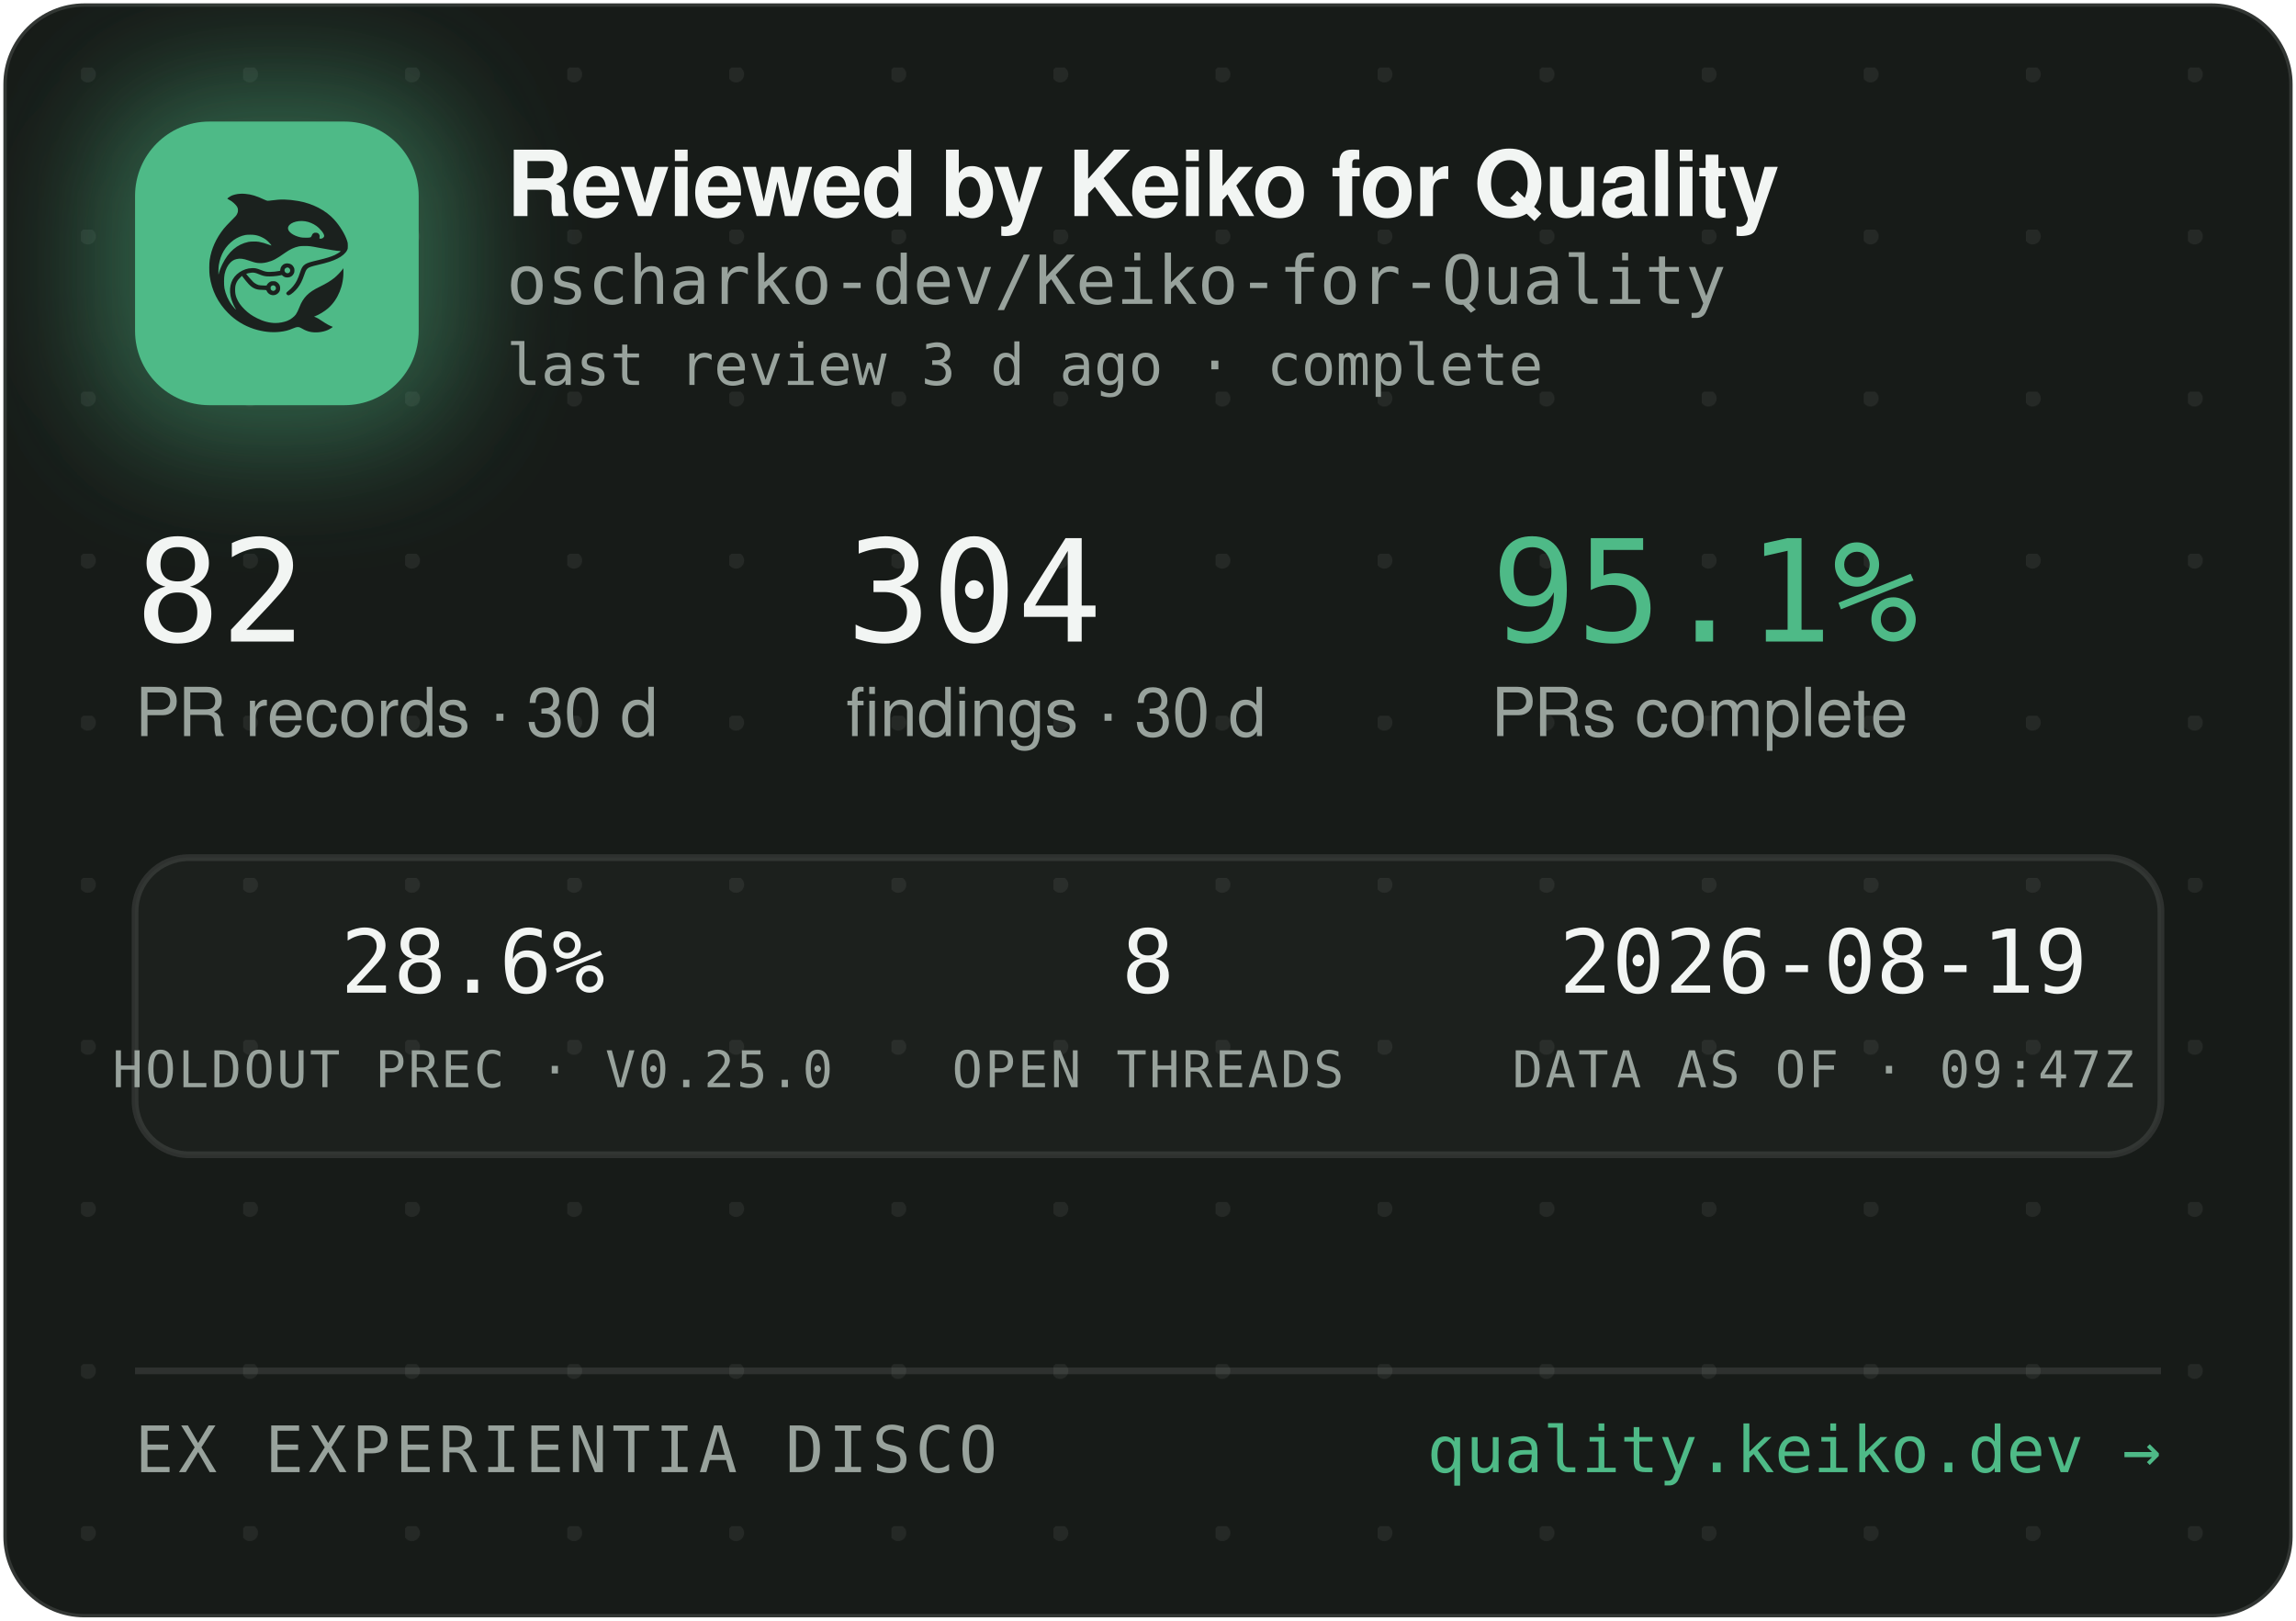
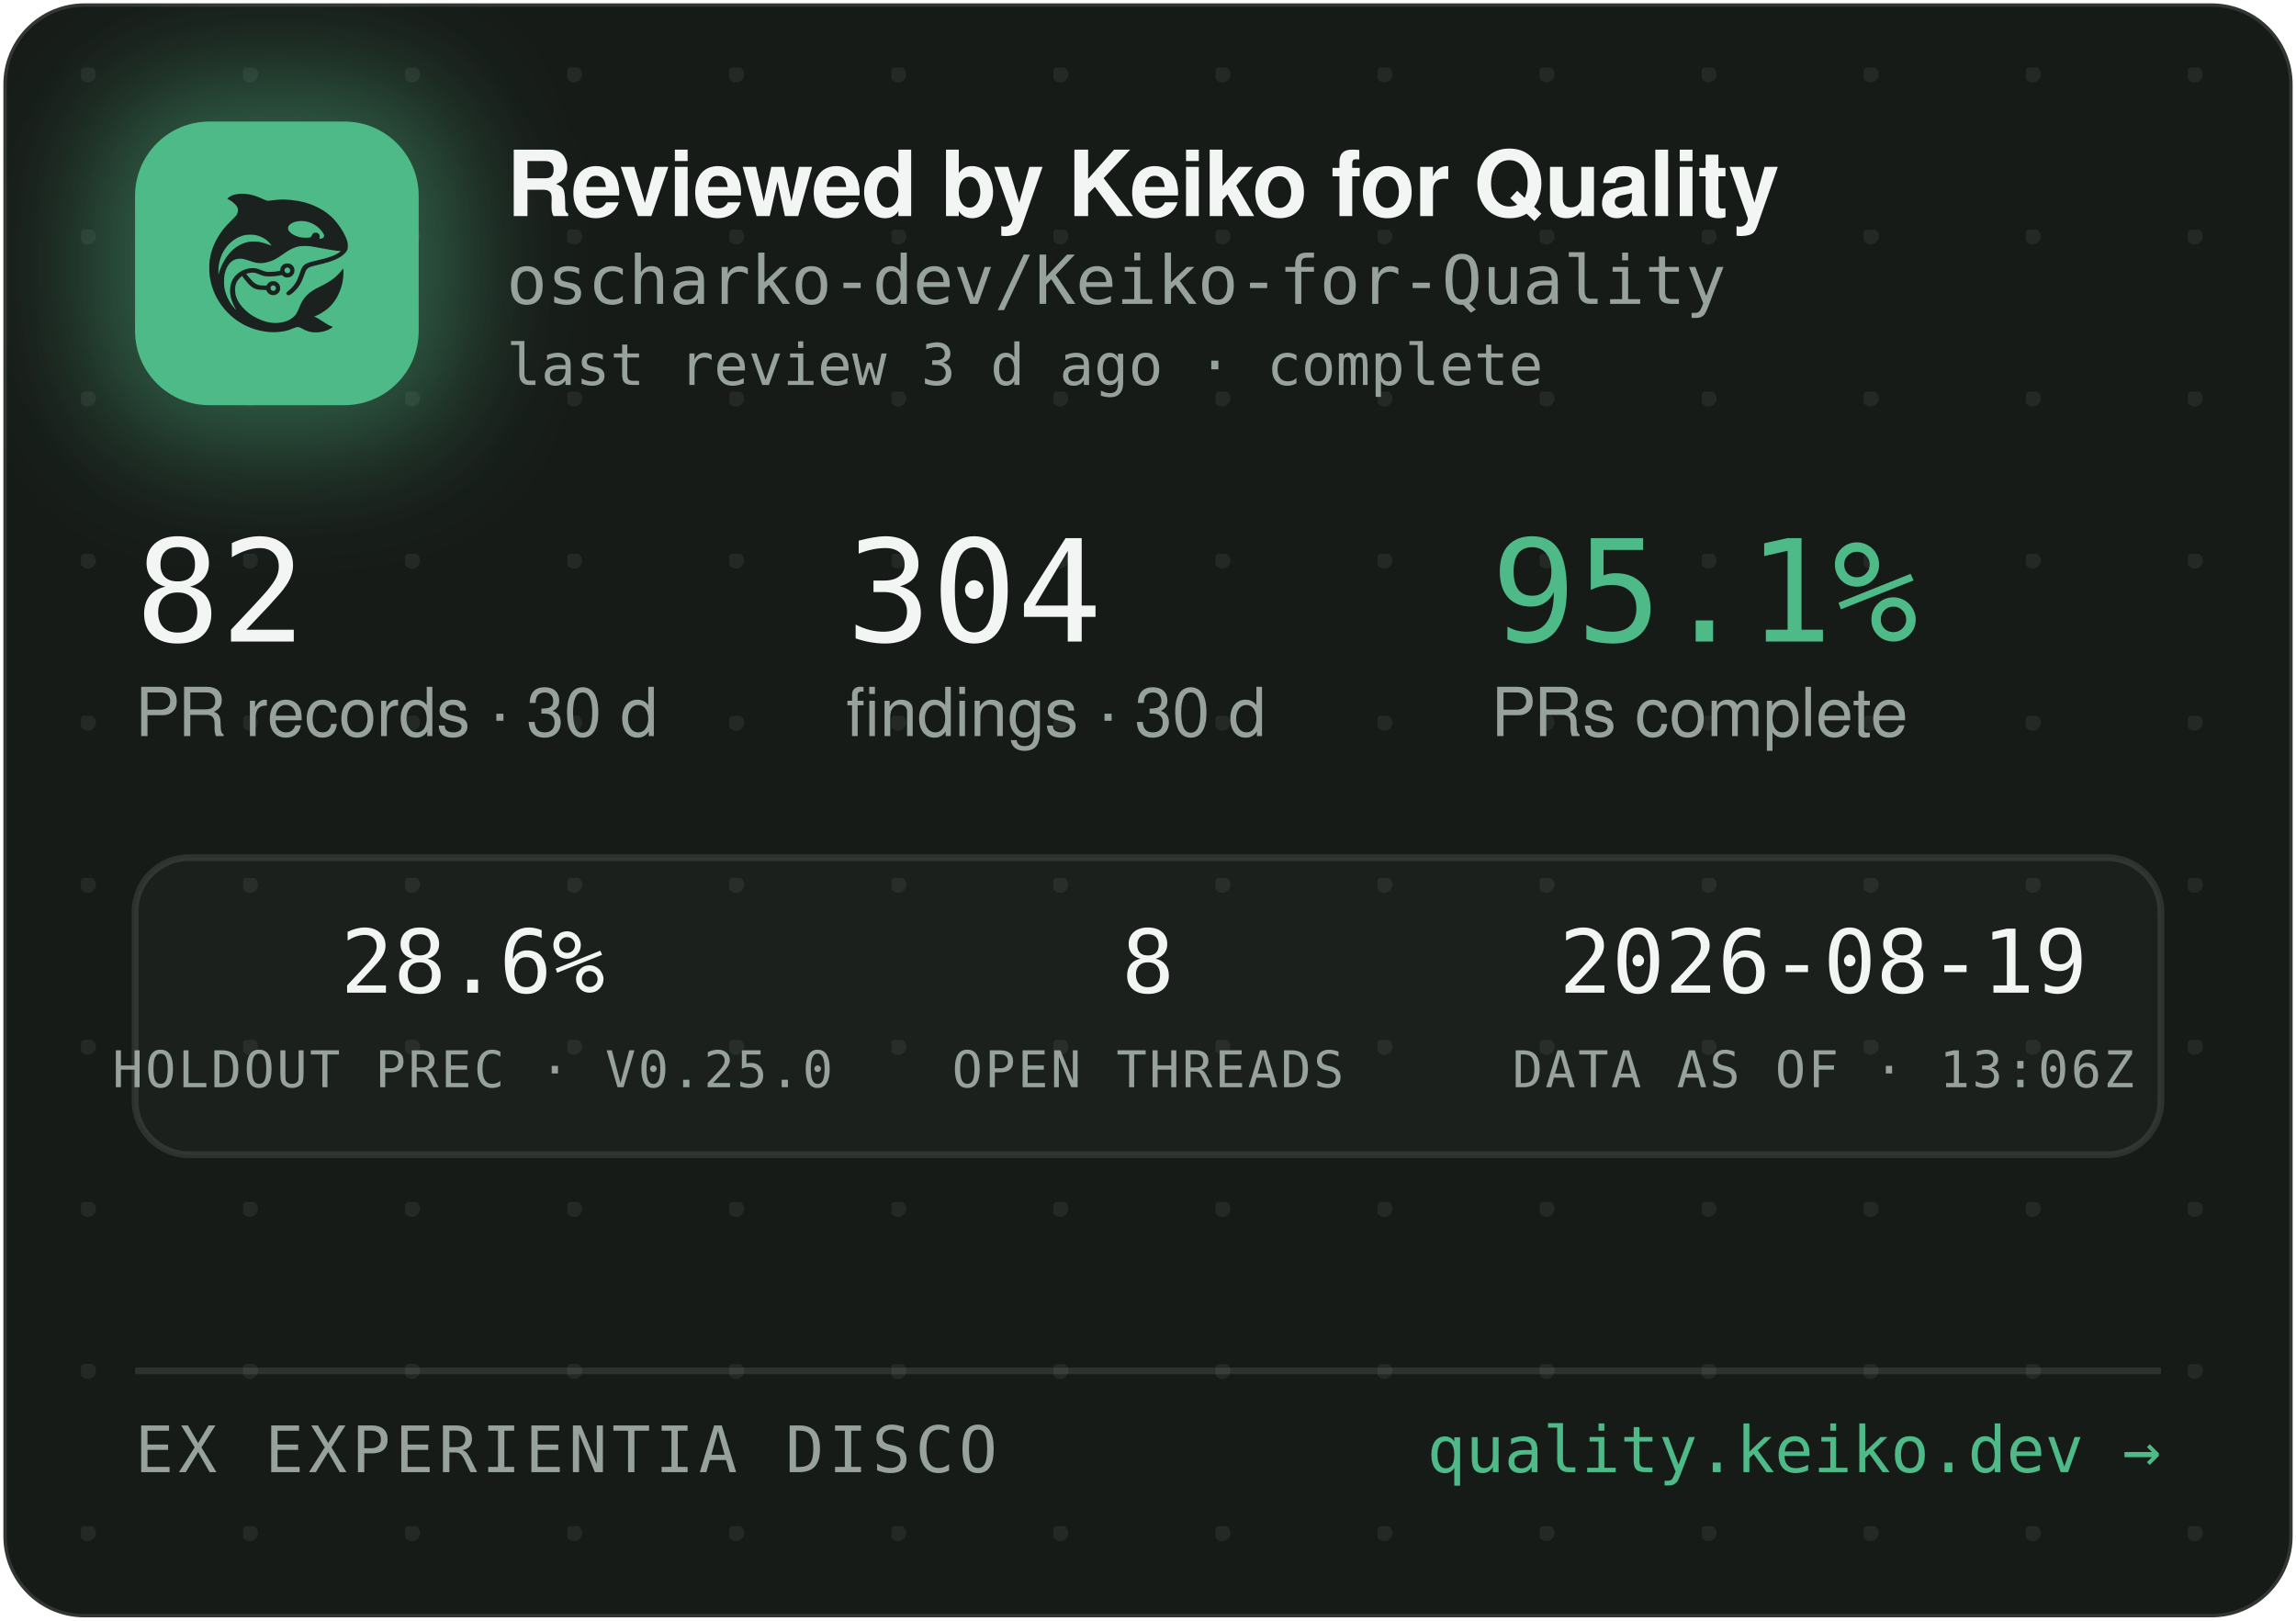
<svg xmlns="http://www.w3.org/2000/svg" width="340" height="240" viewBox="0 0 340 240" role="img" aria-label="Reviewed by Keiko for Quality — oscharko-dev/Keiko-for-Quality">
  <defs>
    <pattern id="dots" width="24" height="24" patternUnits="userSpaceOnUse" x="12" y="10">
      <circle cx="1" cy="1" r="1.2" fill="rgba(233,237,235,0.07)" />
    </pattern>
    <filter id="glow" x="-60%" y="-60%" width="220%" height="220%">
      <feGaussianBlur stdDeviation="9" />
    </filter>
    <clipPath id="card">
      <rect x="0.5" y="0.5" width="339" height="239" rx="12" />
    </clipPath>
  </defs>
  <rect x="0.5" y="0.5" width="339" height="239" rx="12" fill="#171B18" stroke="rgba(255,255,255,0.12)" />
  <rect x="0.5" y="0.5" width="339" height="239" rx="12" fill="url(#dots)" />
  <g clip-path="url(#card)">
    <rect x="14" y="12" width="54" height="54" rx="16" fill="rgba(78,186,135,0.45)" filter="url(#glow)" />
    <rect x="20" y="18" width="42" height="42" rx="11" fill="#4EBA87" />
    <g transform="translate(24,22) scale(0.03320312)">
      <g transform="translate(1024 0) scale(-1 1)">
        <g transform="translate(1024, 1024) scale(-0.1, -0.1)" fill="#1B211E" stroke="none">
          <path d="M3465 8223 c-144 -8 -314 -52 -408 -105 -69 -39 -146 -99 -146 -113 0 -5 30 -24 68 -42 146 -70 323 -229 377 -340 25 -49 29 -70 29 -138 -1 -72 -5 -88 -39 -160 -36 -75 -54 -95 -265 -305 -134 -132 -270 -279 -331 -355 -339 -425 -552 -896 -626 -1390 -25 -165 -25 -549 0 -720 92 -645 368 -1196 826 -1655 322 -324 710 -562 1145 -704 389 -126 793 -172 1155 -130 235 27 377 63 579 149 205 87 268 86 423 -7 102 -62 231 -115 335 -138 247 -56 562 -26 794 74 92 40 244 136 232 146 -4 3 -26 12 -48 19 -86 28 -246 116 -385 211 -162 112 -284 182 -357 207 l-48 17 40 15 c185 70 436 223 595 363 438 386 695 1014 678 1663 l-3 120 -50 -70 c-64 -90 -248 -280 -350 -362 -171 -136 -366 -255 -645 -391 -288 -140 -442 -243 -590 -391 -136 -137 -247 -316 -325 -526 -47 -127 -114 -262 -160 -326 -79 -107 -237 -224 -384 -283 -136 -55 -355 -96 -514 -96 -274 0 -548 71 -832 215 -242 123 -375 216 -553 389 -175 171 -287 332 -361 517 -44 114 -63 216 -63 359 0 152 17 233 74 350 35 70 59 102 136 179 l95 94 21 -29 c55 -75 219 -277 277 -338 171 -183 337 -256 582 -256 56 0 126 -3 155 -7 53 -6 54 -7 76 -57 30 -66 97 -128 172 -156 151 -57 318 11 395 160 33 62 34 193 3 261 -30 64 -88 125 -148 157 -44 23 -63 27 -141 27 -78 0 -97 -4 -140 -27 -58 -30 -131 -105 -141 -142 -6 -25 -8 -26 -93 -26 -47 0 -131 5 -186 10 -87 8 -111 15 -182 51 -45 22 -109 66 -143 96 -59 53 -326 361 -319 367 14 11 179 47 241 52 102 9 177 -7 318 -66 158 -66 243 -89 357 -99 157 -12 413 5 582 40 l93 19 44 -39 c59 -52 135 -75 228 -69 117 8 212 72 262 176 23 47 28 71 28 138 0 70 -4 89 -29 138 -55 110 -145 167 -270 174 -65 3 -91 0 -137 -18 -107 -40 -183 -140 -195 -257 l-6 -52 -51 -11 c-104 -23 -285 -41 -411 -42 -149 -1 -211 12 -402 88 -186 74 -256 88 -403 81 -193 -8 -377 -70 -546 -182 -342 -228 -485 -611 -399 -1064 30 -157 119 -388 209 -541 20 -35 35 -64 33 -66 -8 -8 -111 108 -190 214 -154 206 -278 489 -324 737 -28 154 -25 492 6 635 46 216 133 391 256 514 82 82 161 128 271 156 152 39 300 23 529 -57 217 -76 308 -101 410 -114 137 -17 284 -7 426 30 272 70 414 145 809 425 217 153 399 238 610 283 64 14 129 18 265 18 197 0 269 -9 615 -76 461 -89 843 -149 952 -149 41 0 41 0 23 -20 -28 -31 -169 -119 -254 -158 -167 -77 -388 -145 -716 -222 -399 -93 -508 -128 -608 -194 -102 -68 -160 -160 -217 -346 -35 -115 -102 -286 -149 -378 -85 -168 -227 -341 -377 -458 -105 -82 -115 -107 -69 -162 29 -34 65 -44 109 -29 86 29 261 181 371 322 126 162 201 309 295 581 61 176 90 232 145 283 62 57 163 93 470 165 439 104 640 169 863 278 206 100 368 240 434 375 32 67 33 71 33 198 -1 120 -3 138 -34 229 -98 294 -319 655 -573 936 -381 421 -968 723 -1618 834 -448 76 -767 83 -1169 25 -80 -12 -165 -19 -190 -17 -26 3 -90 26 -146 53 -343 162 -576 233 -842 255 -114 9 -141 10 -248 3z m2926 -1227 c164 -27 346 -102 485 -202 181 -129 354 -348 354 -448 0 -64 -75 -126 -154 -126 -60 0 -63 4 -52 70 8 50 7 65 -9 100 -29 64 -74 93 -151 98 -54 4 -70 1 -107 -21 -42 -25 -61 -52 -91 -129 -25 -64 -55 -73 -246 -73 -121 0 -187 5 -248 18 -318 70 -556 242 -556 402 0 218 388 374 775 311z m-2249 -611 c119 -21 208 -50 321 -106 114 -56 177 -100 266 -184 67 -63 157 -173 148 -181 -2 -3 -61 18 -130 45 -131 52 -298 100 -427 122 -113 20 -367 17 -470 -4 -502 -106 -885 -433 -1160 -992 -70 -142 -160 -379 -160 -424 0 -9 -5 -23 -11 -31 -13 -19 -5 316 10 410 80 482 295 846 661 1117 145 107 350 197 522 228 100 18 326 18 430 0z m1485 -1456 c95 -36 119 -159 42 -223 -78 -66 -209 -1 -209 104 0 60 33 100 99 121 36 10 36 10 68 -2z m-591 -822 c29 -26 37 -42 40 -77 6 -54 -9 -86 -55 -117 -41 -28 -70 -29 -119 -4 -44 22 -62 55 -62 112 0 51 13 75 53 99 50 31 101 26 143 -13z" />
        </g>
      </g>
    </g>
    <text x="75" y="32" font-family="-apple-system,'Segoe UI',Helvetica,Arial,sans-serif" font-size="13.5" font-weight="650" letter-spacing="-0.14" fill="#F2F5F3">Reviewed by Keiko for Quality</text>
    <text x="75" y="45" font-family="'JetBrains Mono',SFMono-Regular,Consolas,Menlo,monospace" font-size="10" fill="#98A29C">oscharko-dev/Keiko-for-Quality</text>
    <text x="75" y="57" font-family="'JetBrains Mono',SFMono-Regular,Consolas,Menlo,monospace" font-size="8.5" fill="#98A29C">last review 3 d ago · complete</text>
    <text x="20" y="95" font-family="'JetBrains Mono',SFMono-Regular,Consolas,Menlo,monospace" font-size="21" fill="#F2F5F3">82</text>
    <text x="20" y="109" font-family="-apple-system,'Segoe UI',Helvetica,Arial,sans-serif" font-size="10" fill="#98A29C">PR records · 30 d</text>
    <text x="125.3" y="95" font-family="'JetBrains Mono',SFMono-Regular,Consolas,Menlo,monospace" font-size="21" fill="#F2F5F3">304</text>
    <text x="125.3" y="109" font-family="-apple-system,'Segoe UI',Helvetica,Arial,sans-serif" font-size="10" fill="#98A29C">findings · 30 d</text>
    <text x="220.8" y="95" font-family="'JetBrains Mono',SFMono-Regular,Consolas,Menlo,monospace" font-size="21" fill="#4EBA87">95.1%</text>
    <text x="220.8" y="109" font-family="-apple-system,'Segoe UI',Helvetica,Arial,sans-serif" font-size="10" fill="#98A29C">PRs complete</text>
    <rect x="20" y="127" width="300" height="44" rx="8" fill="rgba(255,255,255,0.025)" stroke="rgba(255,255,255,0.1)" />
    <text x="70" y="147" text-anchor="middle" font-family="'JetBrains Mono',SFMono-Regular,Consolas,Menlo,monospace" font-size="13" fill="#F2F5F3">28.6%</text>
    <text x="70" y="161" text-anchor="middle" font-family="'JetBrains Mono',SFMono-Regular,Consolas,Menlo,monospace" font-size="7.5" letter-spacing="0.35" fill="#98A29C">HOLDOUT PREC · V0.25.0</text>
    <text x="170" y="147" text-anchor="middle" font-family="'JetBrains Mono',SFMono-Regular,Consolas,Menlo,monospace" font-size="13" fill="#F2F5F3">8</text>
    <text x="170" y="161" text-anchor="middle" font-family="'JetBrains Mono',SFMono-Regular,Consolas,Menlo,monospace" font-size="7.5" letter-spacing="0.35" fill="#98A29C">OPEN THREADS</text>
    <text x="270" y="147" text-anchor="middle" font-family="'JetBrains Mono',SFMono-Regular,Consolas,Menlo,monospace" font-size="13" fill="#F2F5F3">2026-08-19</text>
-     <text x="270" y="161" text-anchor="middle" font-family="'JetBrains Mono',SFMono-Regular,Consolas,Menlo,monospace" font-size="7.5" letter-spacing="0.35" fill="#98A29C">DATA AS OF · 09:47Z</text>
+     <text x="270" y="161" text-anchor="middle" font-family="'JetBrains Mono',SFMono-Regular,Consolas,Menlo,monospace" font-size="7.5" letter-spacing="0.35" fill="#98A29C">DATA AS OF · 13:06Z</text>
    <line x1="20" y1="203" x2="320" y2="203" stroke="rgba(255,255,255,0.1)" />
    <text x="20" y="218" font-family="'JetBrains Mono',SFMono-Regular,Consolas,Menlo,monospace" font-size="9.5" letter-spacing="0.7" fill="#98A29C">EX EXPERIENTIA DISCO</text>
    <text x="320" y="218" text-anchor="end" font-family="'JetBrains Mono',SFMono-Regular,Consolas,Menlo,monospace" font-size="9.5" fill="#4EBA87">quality.keiko.dev →</text>
  </g>
</svg>
